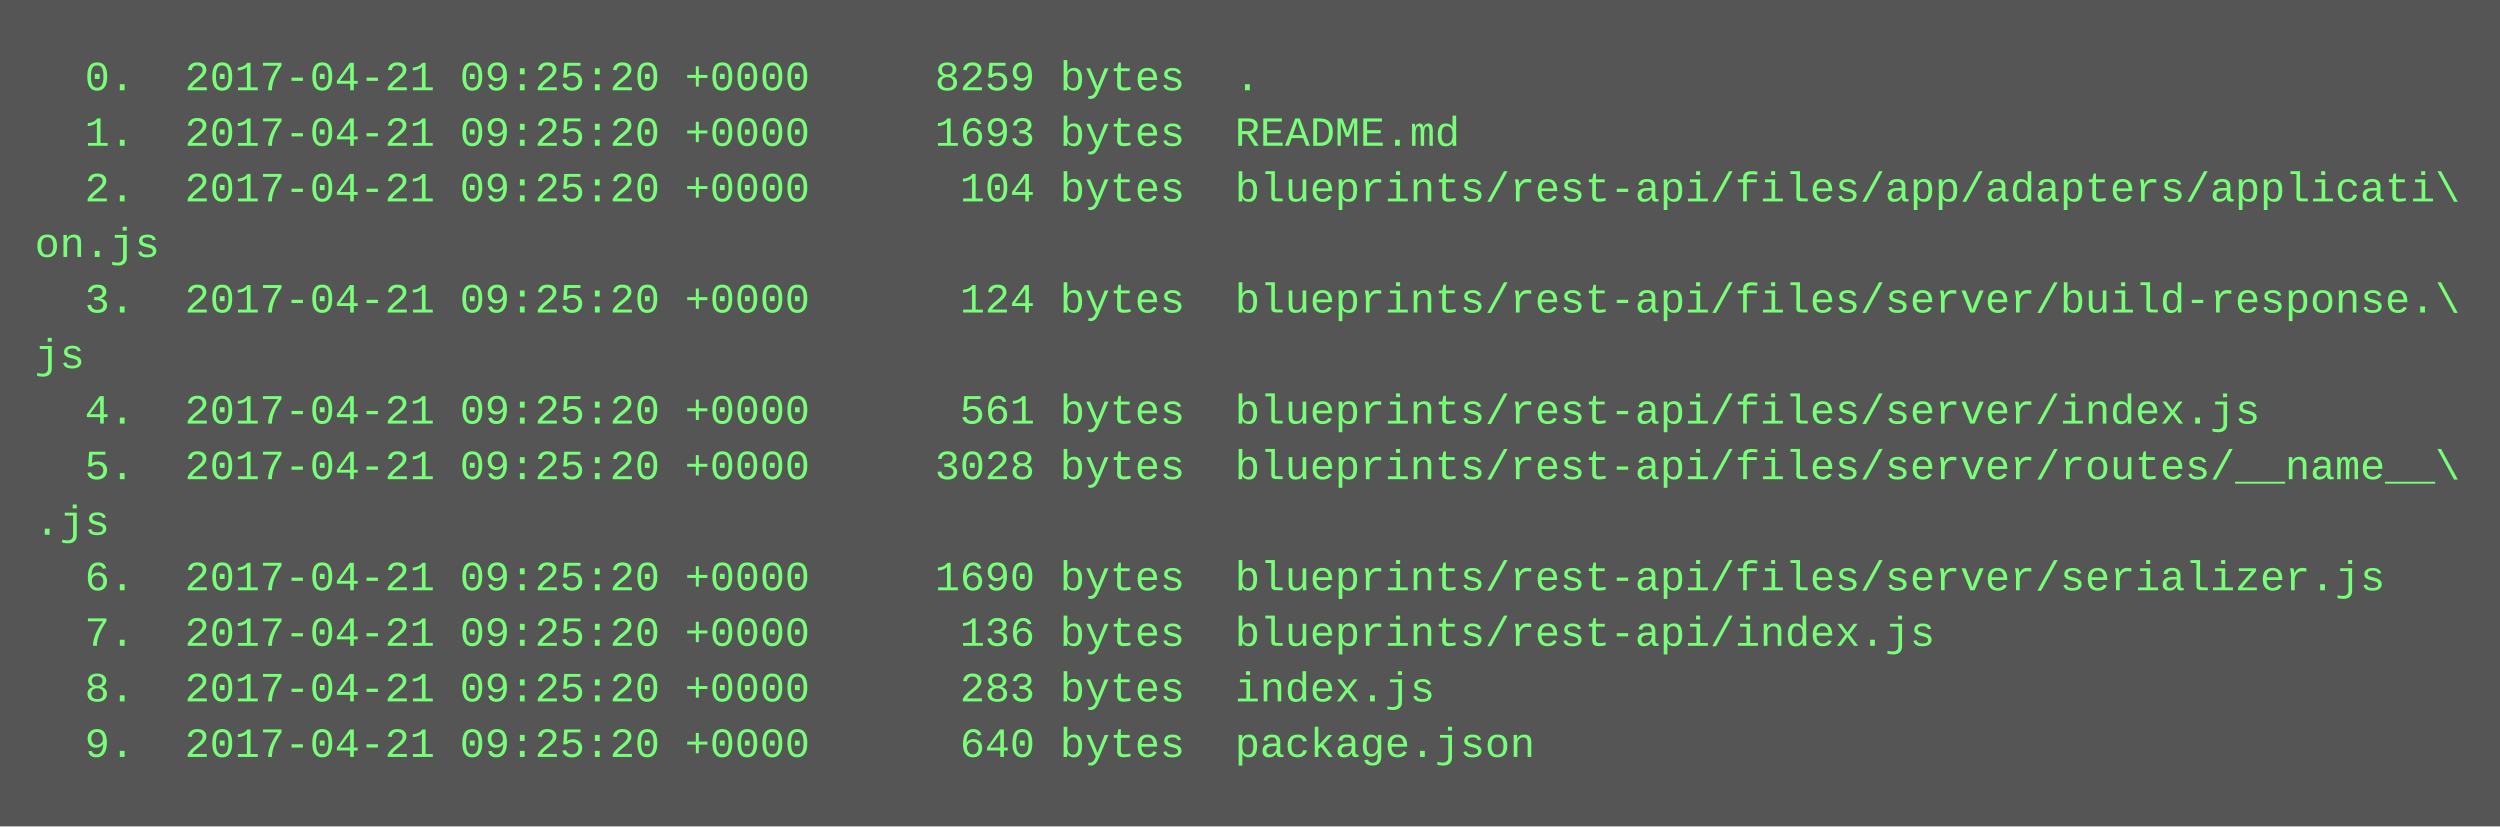
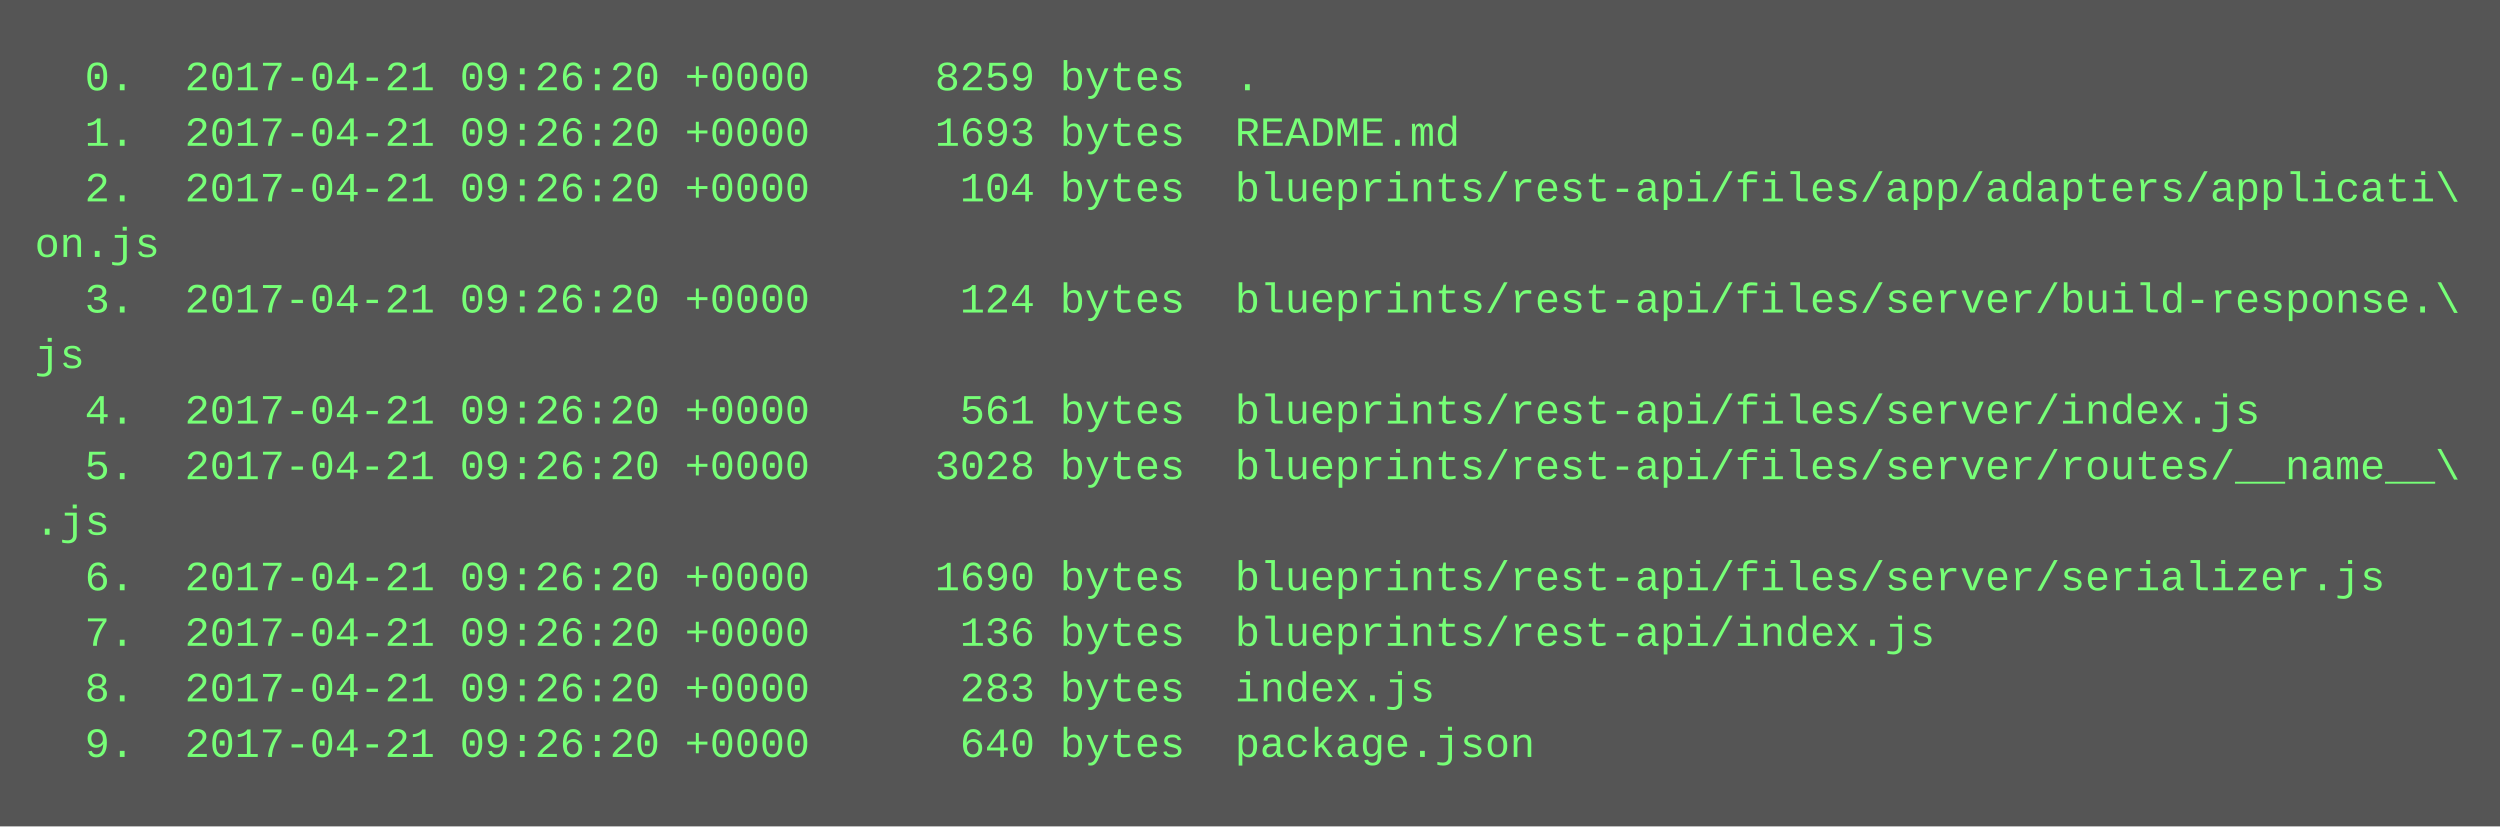
<svg xmlns="http://www.w3.org/2000/svg" height="238" width="720">
  <rect height="238" fill="#555" width="720" />
  <text fill="#7f7" font-family="Courier New" font-size="12" xml:space="preserve">
-     <tspan x="10" y="26">  0.  2017-04-21 09:25:20 +0000     8259 bytes  .</tspan>
-     <tspan x="10" y="42">  1.  2017-04-21 09:25:20 +0000     1693 bytes  README.md</tspan>
-     <tspan x="10" y="58">  2.  2017-04-21 09:25:20 +0000      104 bytes  blueprints/rest-api/files/app/adapters/applicati\</tspan>
+     <tspan x="10" y="26">  0.  2017-04-21 09:26:20 +0000     8259 bytes  .</tspan>
+     <tspan x="10" y="42">  1.  2017-04-21 09:26:20 +0000     1693 bytes  README.md</tspan>
+     <tspan x="10" y="58">  2.  2017-04-21 09:26:20 +0000      104 bytes  blueprints/rest-api/files/app/adapters/applicati\</tspan>
    <tspan x="10" y="74">on.js</tspan>
-     <tspan x="10" y="90">  3.  2017-04-21 09:25:20 +0000      124 bytes  blueprints/rest-api/files/server/build-response.\</tspan>
+     <tspan x="10" y="90">  3.  2017-04-21 09:26:20 +0000      124 bytes  blueprints/rest-api/files/server/build-response.\</tspan>
    <tspan x="10" y="106">js</tspan>
-     <tspan x="10" y="122">  4.  2017-04-21 09:25:20 +0000      561 bytes  blueprints/rest-api/files/server/index.js</tspan>
-     <tspan x="10" y="138">  5.  2017-04-21 09:25:20 +0000     3028 bytes  blueprints/rest-api/files/server/routes/__name__\</tspan>
+     <tspan x="10" y="122">  4.  2017-04-21 09:26:20 +0000      561 bytes  blueprints/rest-api/files/server/index.js</tspan>
+     <tspan x="10" y="138">  5.  2017-04-21 09:26:20 +0000     3028 bytes  blueprints/rest-api/files/server/routes/__name__\</tspan>
    <tspan x="10" y="154">.js</tspan>
-     <tspan x="10" y="170">  6.  2017-04-21 09:25:20 +0000     1690 bytes  blueprints/rest-api/files/server/serializer.js</tspan>
-     <tspan x="10" y="186">  7.  2017-04-21 09:25:20 +0000      136 bytes  blueprints/rest-api/index.js</tspan>
-     <tspan x="10" y="202">  8.  2017-04-21 09:25:20 +0000      283 bytes  index.js</tspan>
-     <tspan x="10" y="218">  9.  2017-04-21 09:25:20 +0000      640 bytes  package.json</tspan>
+     <tspan x="10" y="170">  6.  2017-04-21 09:26:20 +0000     1690 bytes  blueprints/rest-api/files/server/serializer.js</tspan>
+     <tspan x="10" y="186">  7.  2017-04-21 09:26:20 +0000      136 bytes  blueprints/rest-api/index.js</tspan>
+     <tspan x="10" y="202">  8.  2017-04-21 09:26:20 +0000      283 bytes  index.js</tspan>
+     <tspan x="10" y="218">  9.  2017-04-21 09:26:20 +0000      640 bytes  package.json</tspan>
  </text>
</svg>
